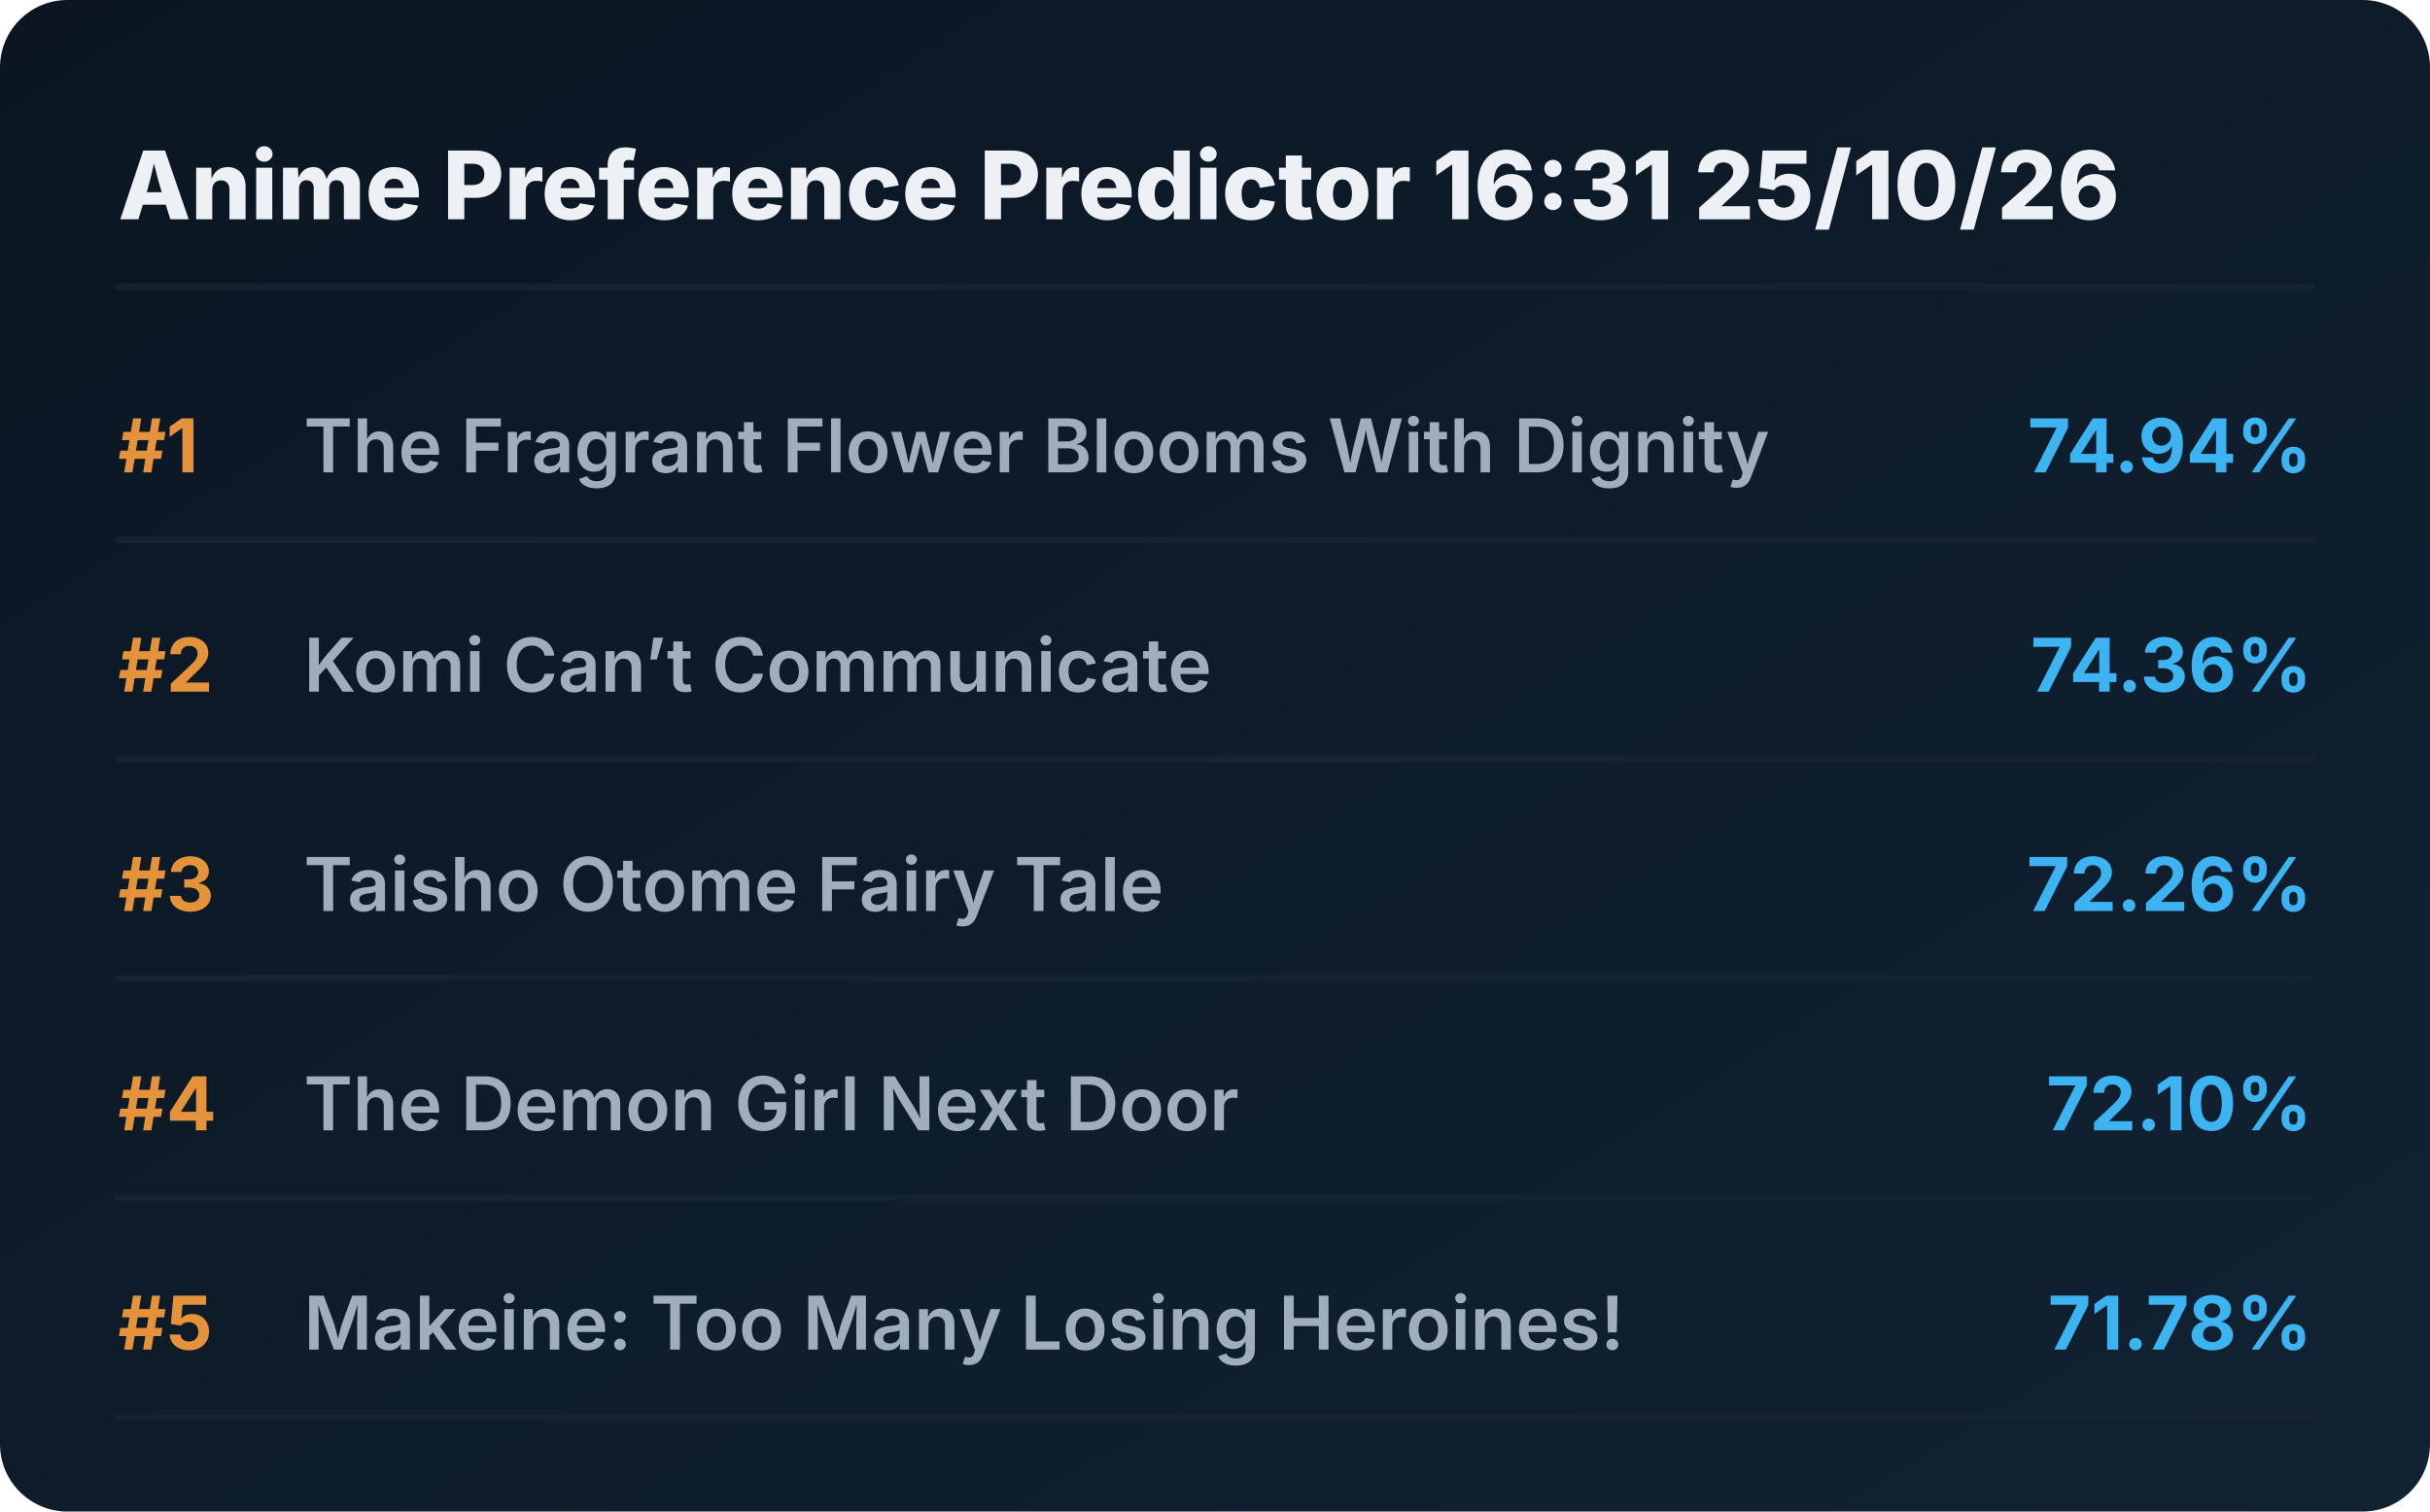
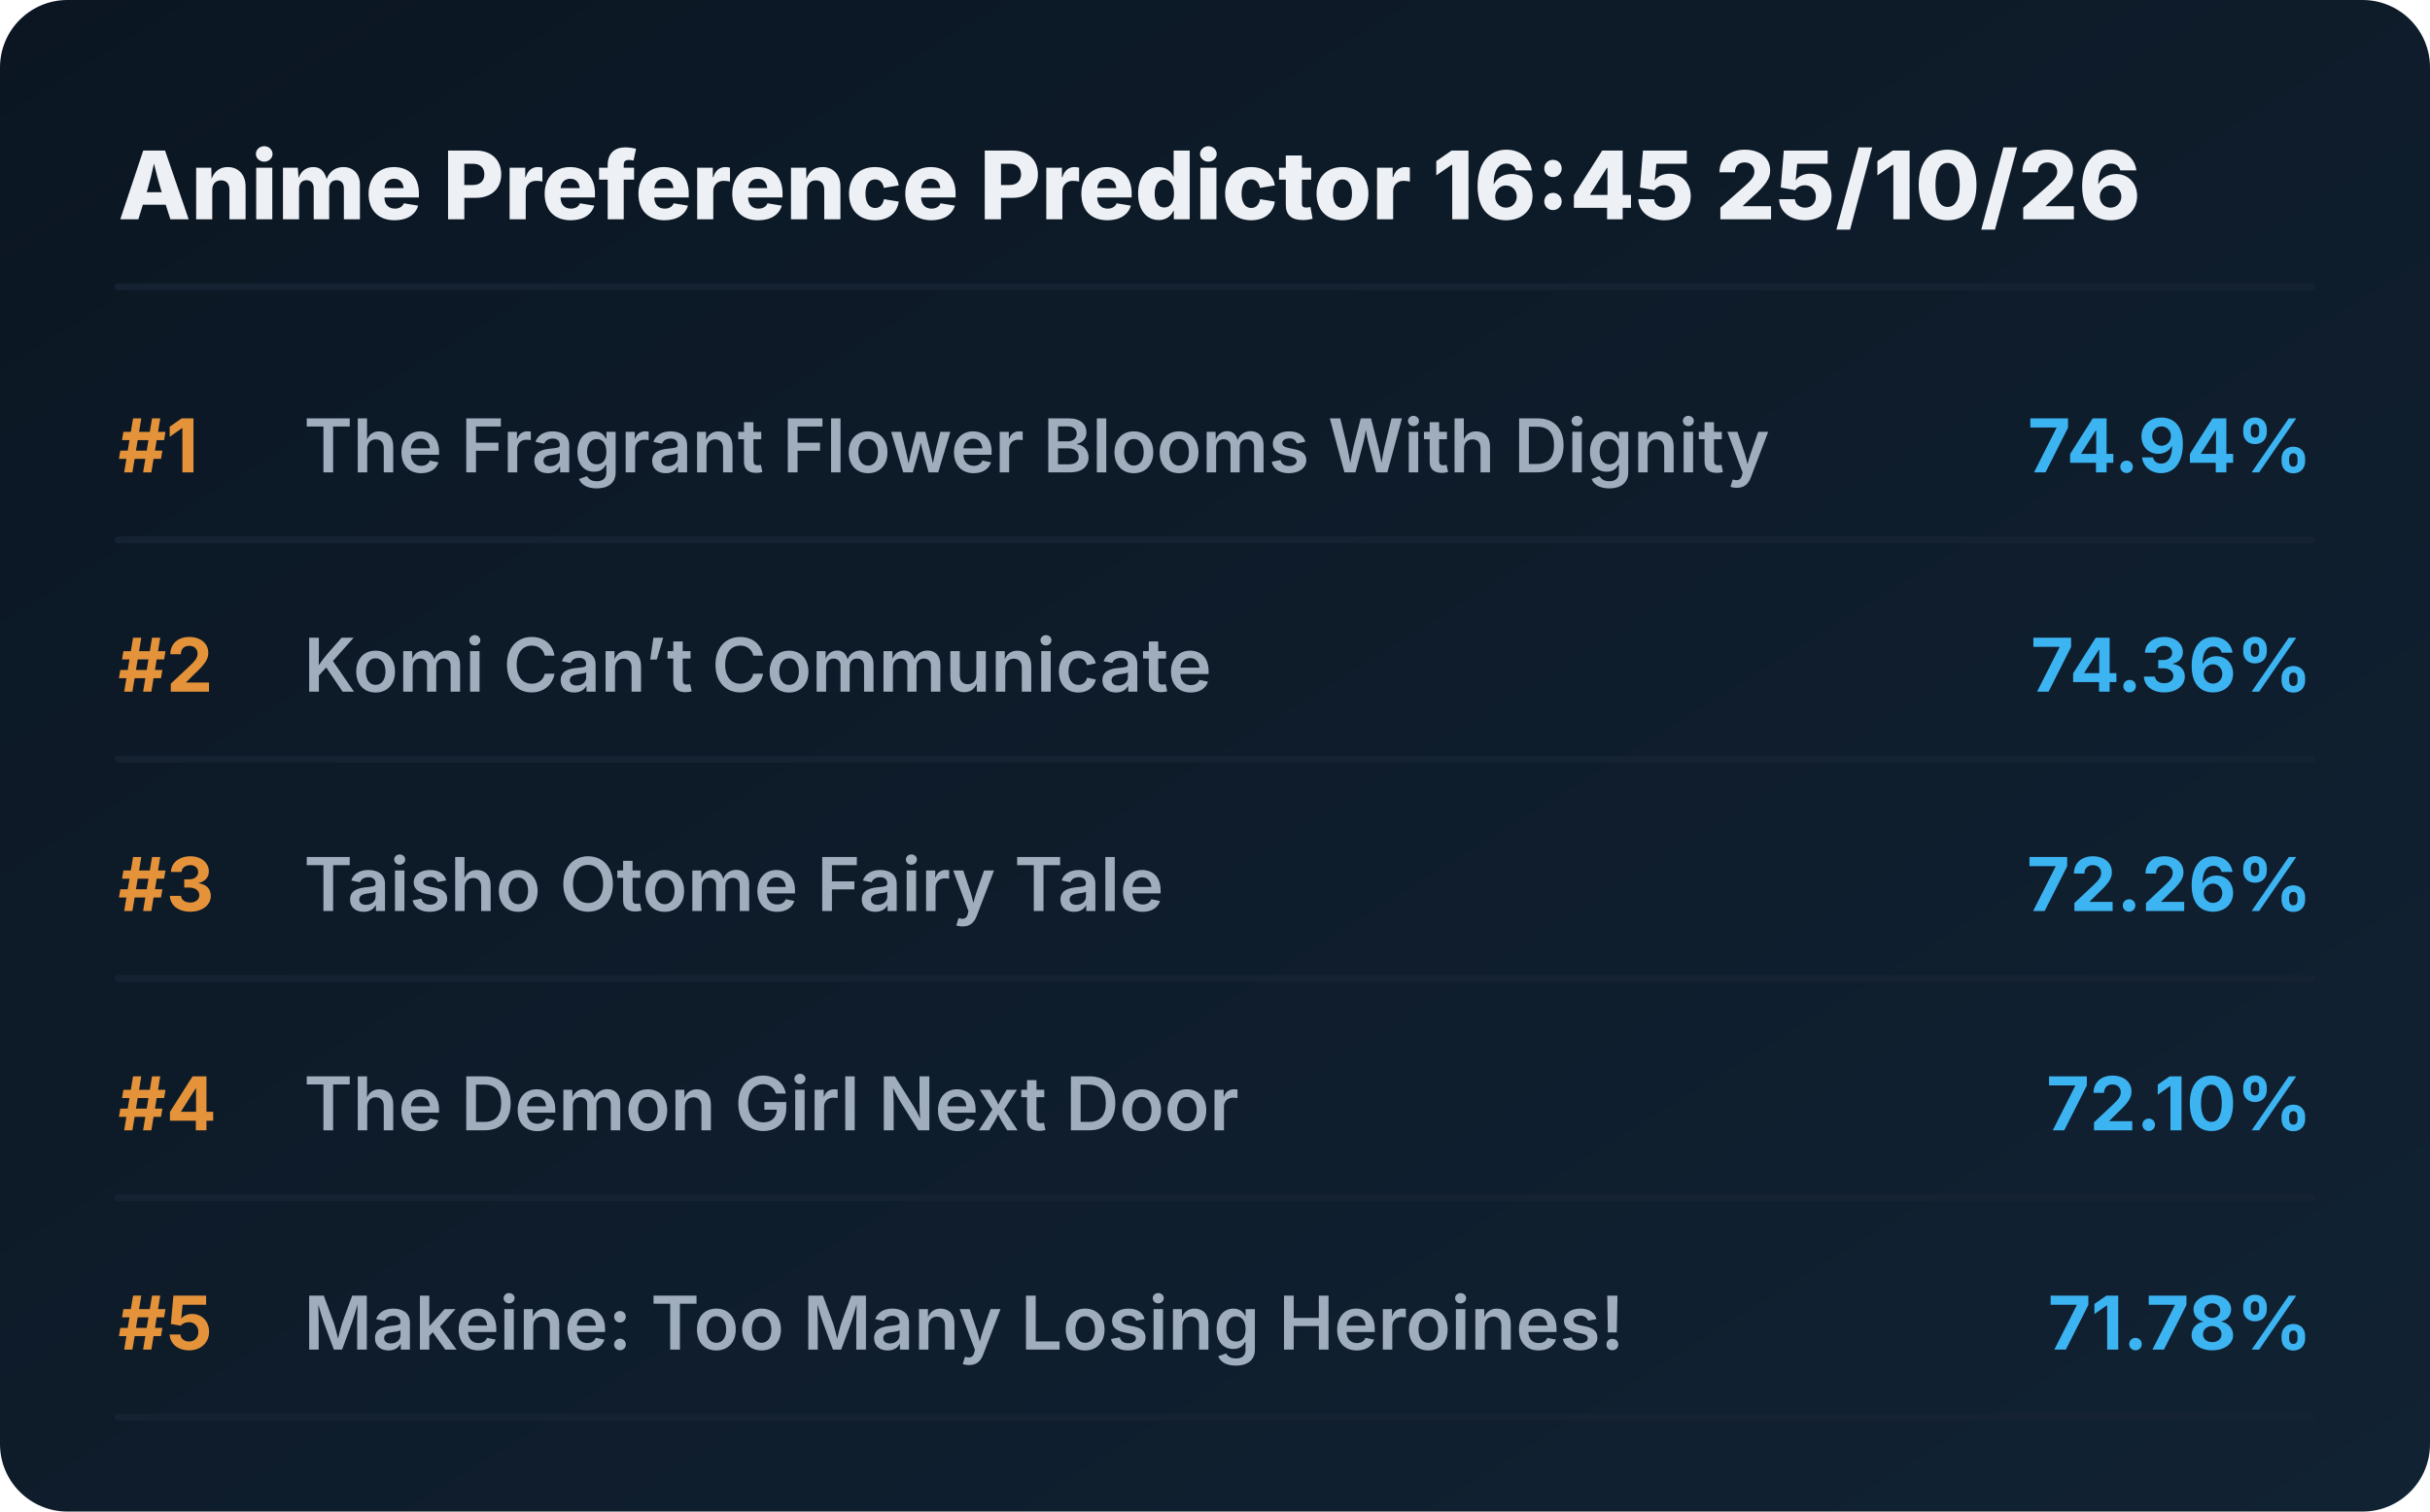
<svg xmlns="http://www.w3.org/2000/svg" viewBox="0 0 720 448" preserveAspectRatio="xMidYMid meet" style="width: 100%; height: auto; max-width: 720px;">
  <defs>
    <linearGradient id="boxGrad" x1="0%" y1="0%" x2="100%" y2="100%">
      <stop offset="0%" stop-color="#0b1622" />
      <stop offset="100%" stop-color="#112233" />
    </linearGradient>
    <clipPath id="titleClip">
      <rect x="90" y="0" width="510" height="100%" />
    </clipPath>
  </defs>
  <style>
    .bg { fill: url(#boxGrad); rx: 20px; }
    .header { font-family: 'Overpass', 'Inter', system-ui, sans-serif; font-weight: 800; font-size: 28px; fill: #edf1f5; }
    .rank { font-family: 'Overpass', 'Inter', system-ui, sans-serif; font-weight: 700; font-size: 22px; fill: #e5933a; }
    .title { font-family: 'Overpass', 'Inter', system-ui, sans-serif; font-weight: 600; font-size: 22px; fill: #9fadbd; }
    .score { font-family: 'Overpass', 'Inter', system-ui, sans-serif; font-weight: 700; font-size: 22px; fill: #3db4f2; }
    .line { stroke: #152232; stroke-width: 2; stroke-linecap: round; }
  </style>
  <rect class="bg" width="720" height="448" />
-   <text x="35" y="65" class="header">Anime Preference Predictor 16:31 25/10/26</text>
+   <text x="35" y="65" class="header">Anime Preference Predictor 16:45 25/10/26</text>
  <line x1="35" y1="85" x2="685" y2="85" class="line" />
  <g transform="translate(0, 0)">
    <text x="35" y="140" class="rank">#1</text>
    <text x="90" y="140" class="title">The Fragrant Flower Blooms With Dignity</text>
    <text x="685" y="140" class="score" text-anchor="end">74.94%</text>
    <line x1="35" y1="160" x2="685" y2="160" class="line" />
  </g>
  <g transform="translate(0, 65)">
    <text x="35" y="140" class="rank">#2</text>
    <text x="90" y="140" class="title">Komi Can’t Communicate</text>
    <text x="685" y="140" class="score" text-anchor="end">74.36%</text>
    <line x1="35" y1="160" x2="685" y2="160" class="line" />
  </g>
  <g transform="translate(0, 130)">
    <text x="35" y="140" class="rank">#3</text>
    <text x="90" y="140" class="title">Taisho Otome Fairy Tale</text>
    <text x="685" y="140" class="score" text-anchor="end">72.26%</text>
    <line x1="35" y1="160" x2="685" y2="160" class="line" />
  </g>
  <g transform="translate(0, 195)">
    <text x="35" y="140" class="rank">#4</text>
    <text x="90" y="140" class="title">The Demon Girl Next Door</text>
    <text x="685" y="140" class="score" text-anchor="end">72.10%</text>
    <line x1="35" y1="160" x2="685" y2="160" class="line" />
  </g>
  <g transform="translate(0, 260)">
    <text x="35" y="140" class="rank">#5</text>
    <text x="90" y="140" class="title">Makeine: Too Many Losing Heroines!</text>
    <text x="685" y="140" class="score" text-anchor="end">71.78%</text>
    <line x1="35" y1="160" x2="685" y2="160" class="line" />
  </g>
</svg>
